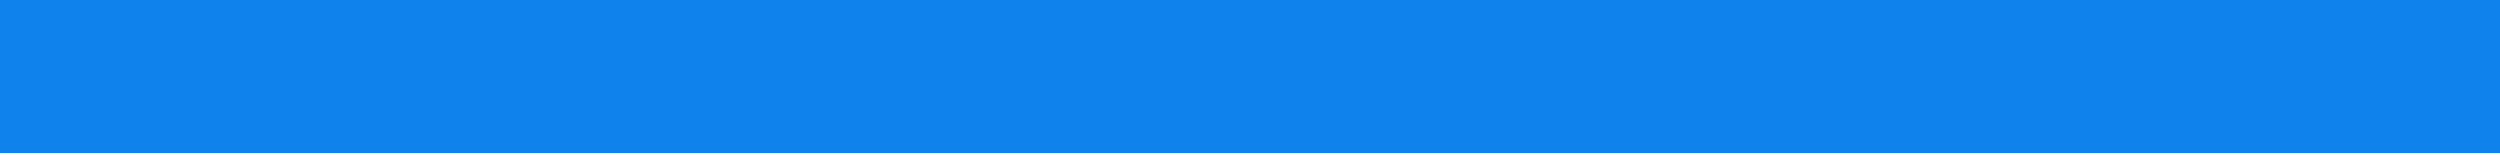
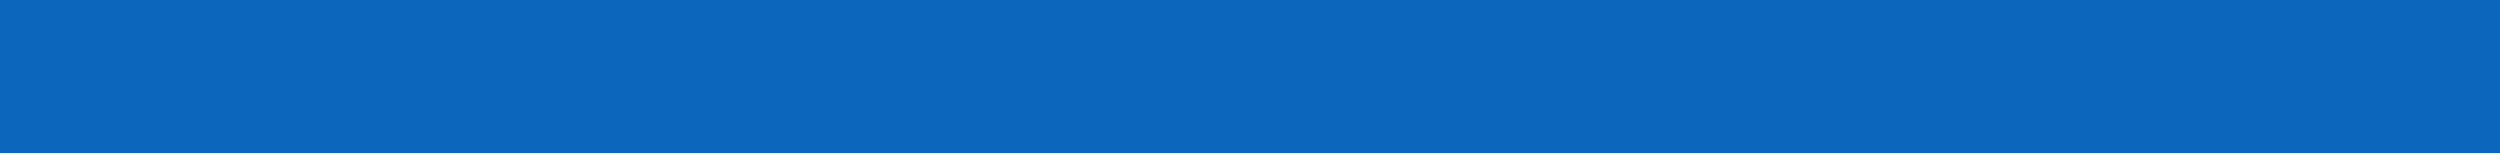
<svg xmlns="http://www.w3.org/2000/svg" width="1440" height="89" viewBox="0 0 1440 89" fill="none">
-   <path d="M0 0L1440 -0L1440 88.189L1.11901e-05 88.189L0 0Z" fill="#1082EC" />
+   <path d="M0 0L1440 -0L1440 88.189L1.11901e-05 88.189L0 0Z" fill="#0b66bc" />
</svg>
